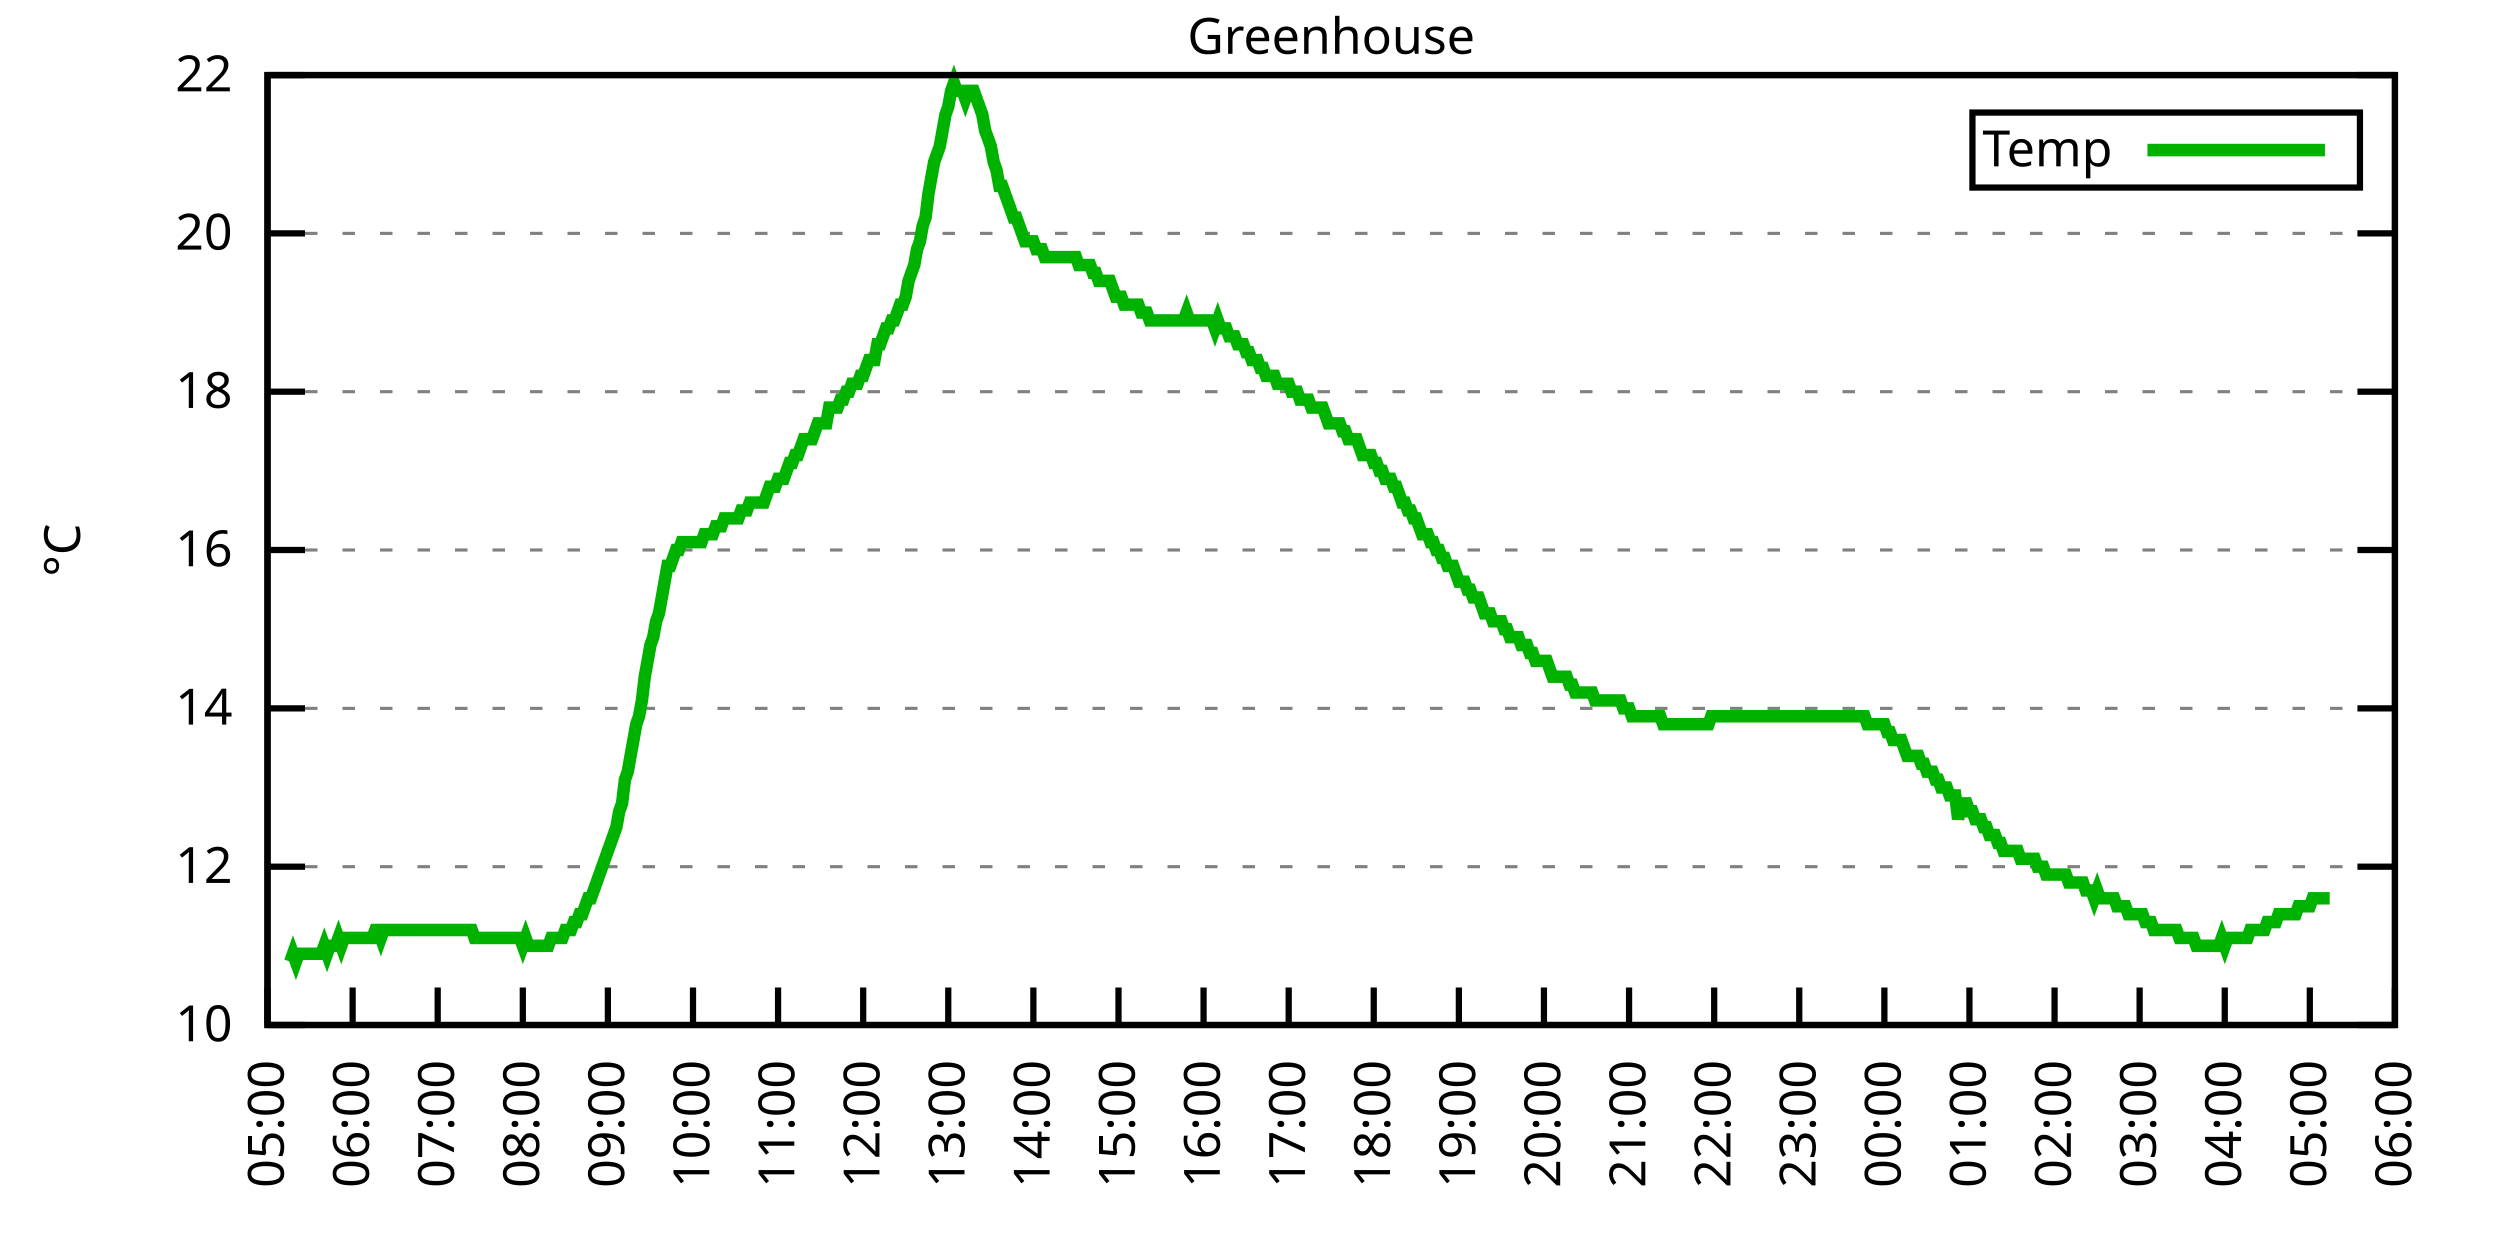
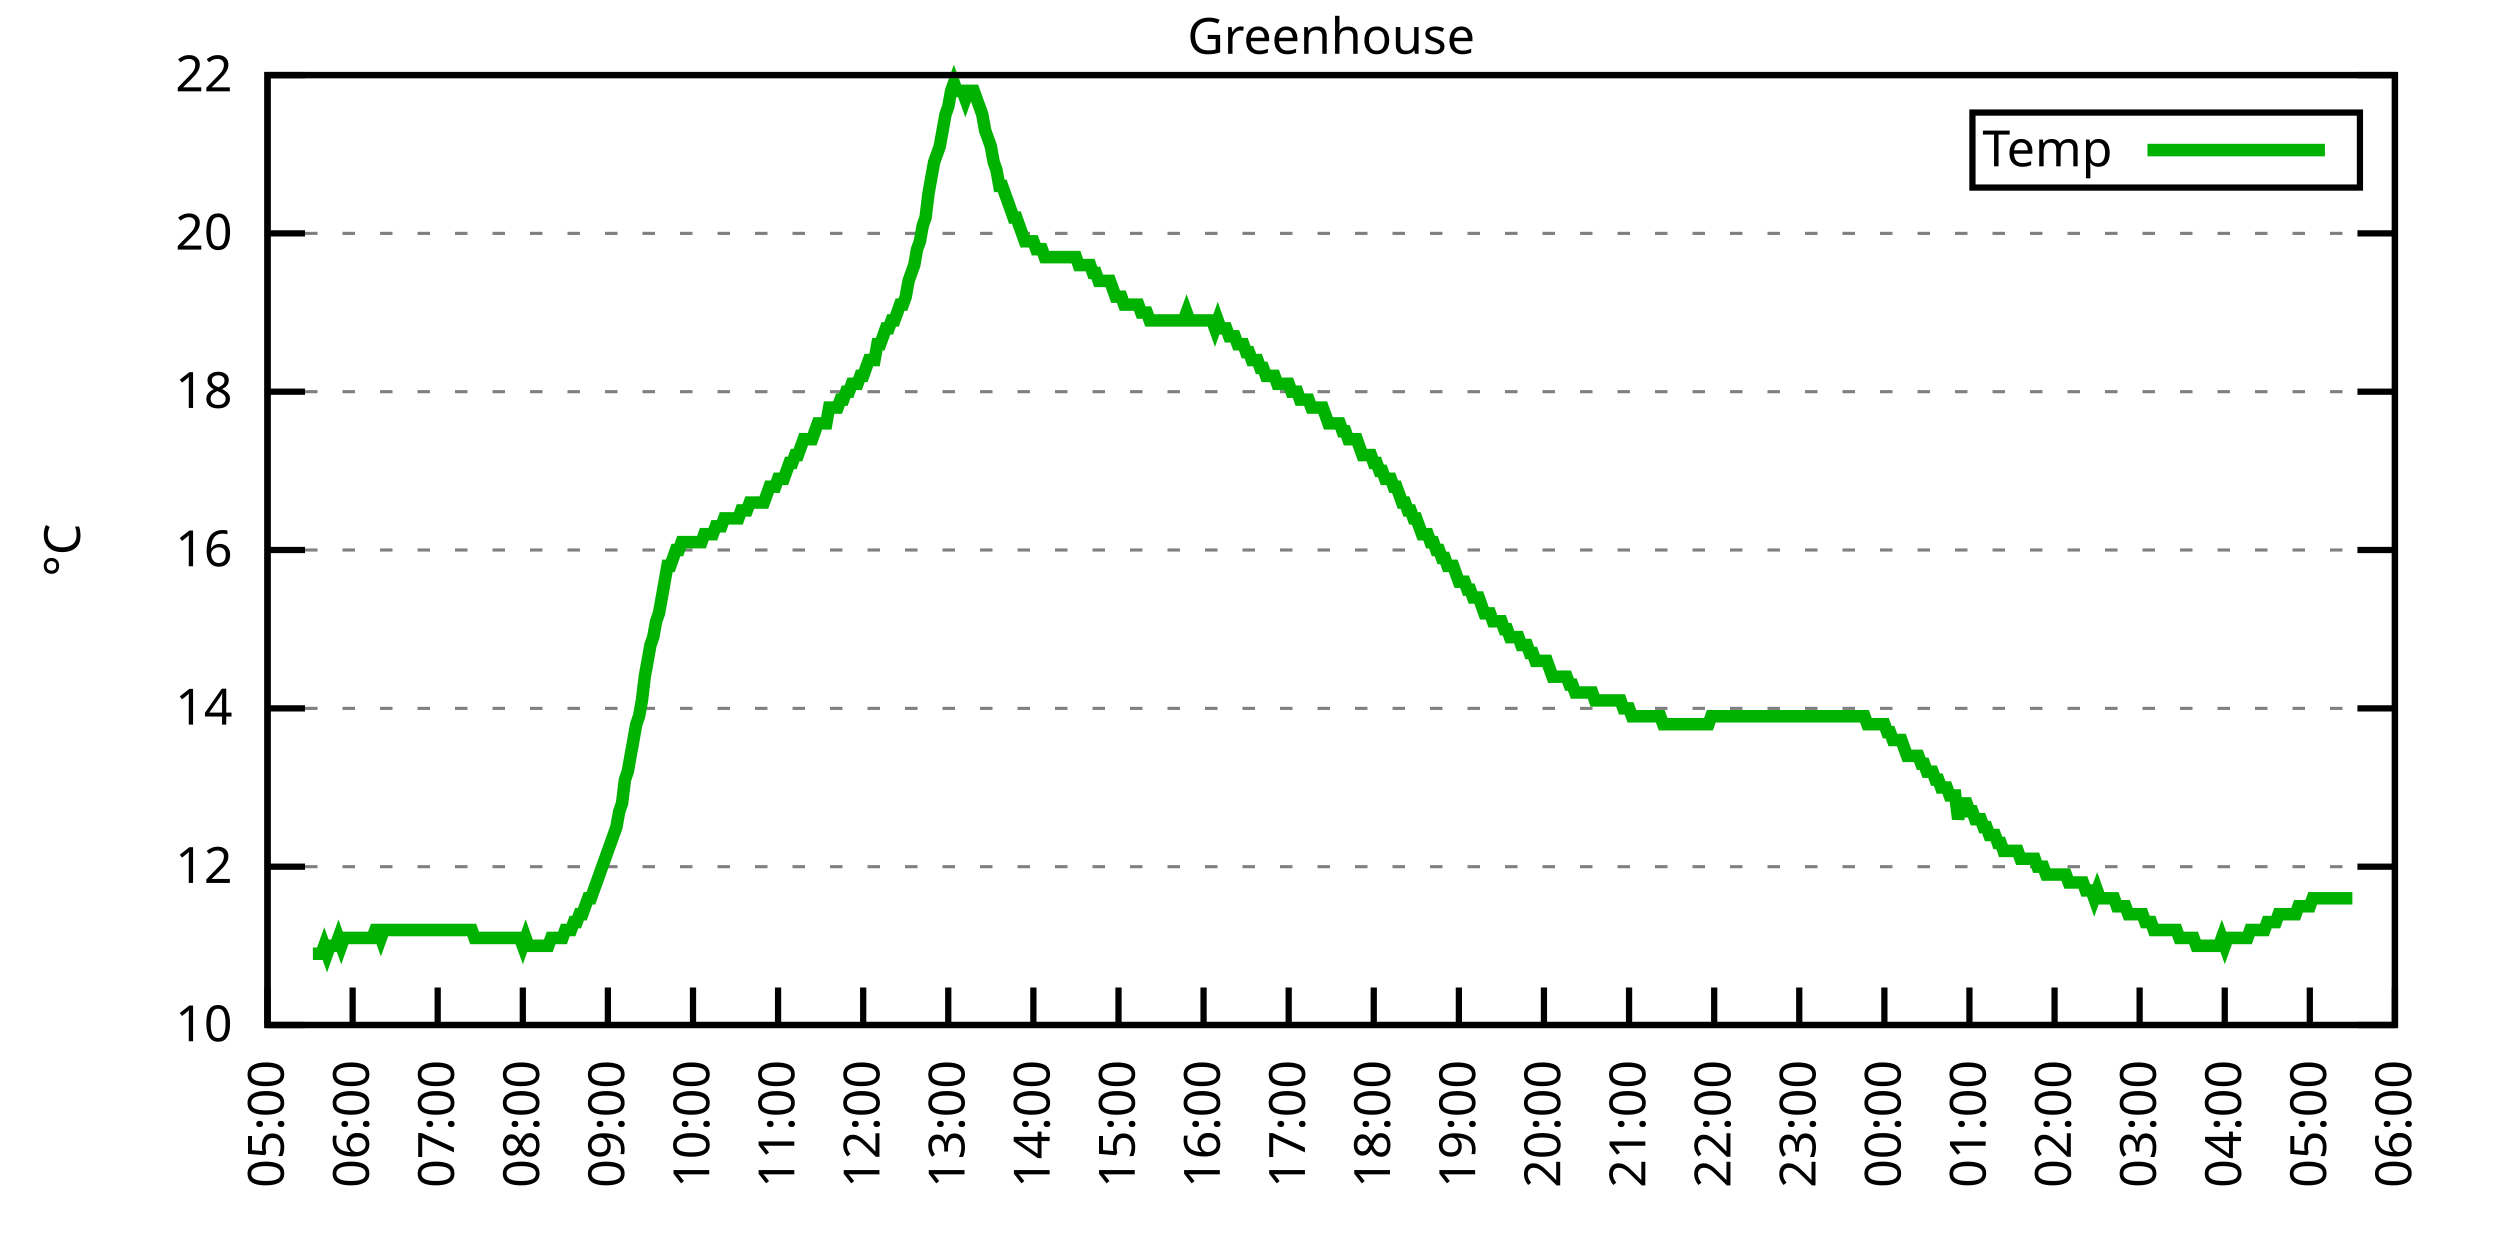
<svg xmlns="http://www.w3.org/2000/svg" xmlns:xlink="http://www.w3.org/1999/xlink" width="400" height="200" viewBox="0 0 400 200">
  <g id="gnuplot_canvas">
    <rect x="0" y="0" width="400" height="200" fill="none" />
    <defs>
      <circle id="gpDot" r="0.5" stroke-width="0.5" stroke="currentColor" />
      <path id="gpPt0" stroke-width="0.333" stroke="currentColor" d="M-1,0 h2 M0,-1 v2" />
      <path id="gpPt1" stroke-width="0.333" stroke="currentColor" d="M-1,-1 L1,1 M1,-1 L-1,1" />
      <path id="gpPt2" stroke-width="0.333" stroke="currentColor" d="M-1,0 L1,0 M0,-1 L0,1 M-1,-1 L1,1 M-1,1 L1,-1" />
      <rect id="gpPt3" stroke-width="0.333" stroke="currentColor" x="-1" y="-1" width="2" height="2" />
      <rect id="gpPt4" stroke-width="0.333" stroke="currentColor" fill="currentColor" x="-1" y="-1" width="2" height="2" />
      <circle id="gpPt5" stroke-width="0.333" stroke="currentColor" cx="0" cy="0" r="1" />
      <use xlink:href="#gpPt5" id="gpPt6" fill="currentColor" stroke="none" />
      <path id="gpPt7" stroke-width="0.333" stroke="currentColor" d="M0,-1.33 L-1.33,0.67 L1.33,0.67 z" />
      <use xlink:href="#gpPt7" id="gpPt8" fill="currentColor" stroke="none" />
      <use xlink:href="#gpPt7" id="gpPt9" stroke="currentColor" transform="rotate(180)" />
      <use xlink:href="#gpPt9" id="gpPt10" fill="currentColor" stroke="none" />
      <use xlink:href="#gpPt3" id="gpPt11" stroke="currentColor" transform="rotate(45)" />
      <use xlink:href="#gpPt11" id="gpPt12" fill="currentColor" stroke="none" />
      <path id="gpPt13" stroke-width="0.333" stroke="currentColor" d="M0,1.330 L1.265,0.411 L0.782,-1.067 L-0.782,-1.076 L-1.265,0.411 z" />
      <use xlink:href="#gpPt13" id="gpPt14" fill="currentColor" stroke="none" />
      <filter id="textbox" filterUnits="objectBoundingBox" x="0" y="0" height="1" width="1">
        <feFlood flood-color="white" flood-opacity="1" result="bgnd" />
        <feComposite in="SourceGraphic" in2="bgnd" operator="atop" />
      </filter>
      <filter id="greybox" filterUnits="objectBoundingBox" x="0" y="0" height="1" width="1">
        <feFlood flood-color="lightgrey" flood-opacity="1" result="grey" />
        <feComposite in="SourceGraphic" in2="grey" operator="atop" />
      </filter>
    </defs>
    <g fill="none" color="white" stroke="currentColor" stroke-width="1.00" stroke-linecap="butt" stroke-linejoin="miter">
</g>
    <g fill="none" color="black" stroke="currentColor" stroke-width="1.00" stroke-linecap="butt" stroke-linejoin="miter">
      <g stroke="none" shape-rendering="crispEdges">
        <polygon fill="rgb(255, 255, 255)" points="42.80,164.00 383.18,164.00 383.18,12.02 42.80,12.02 " />
      </g>
    </g>
    <g fill="none" color="black" stroke="currentColor" stroke-width="1.00" stroke-linecap="butt" stroke-linejoin="miter">
</g>
    <g fill="none" color="black" stroke="black" stroke-width="0.50" stroke-linecap="butt" stroke-linejoin="miter">
</g>
    <g fill="none" color="gray" stroke="currentColor" stroke-width="0.50" stroke-linecap="butt" stroke-linejoin="miter">
      <path stroke="gray" stroke-dasharray="2,4" class="gridline" d="M42.80,164.00 L383.19,164.00  " />
    </g>
    <g fill="none" color="gray" stroke="gray" stroke-width="1.00" stroke-linecap="butt" stroke-linejoin="miter">
</g>
    <g fill="none" color="black" stroke="currentColor" stroke-width="1.00" stroke-linecap="butt" stroke-linejoin="miter">
      <path stroke="black" d="M42.80,164.00 L48.80,164.00 M383.19,164.00 L377.19,164.00  " />
      <g transform="translate(37.20,166.60)" stroke="none" fill="black" font-family="Sans" font-size="8.00" text-anchor="end">
        <text>
          <tspan font-family="Sans"> 10</tspan>
        </text>
      </g>
    </g>
    <g fill="none" color="black" stroke="currentColor" stroke-width="1.00" stroke-linecap="butt" stroke-linejoin="miter">
</g>
    <g fill="none" color="black" stroke="black" stroke-width="0.50" stroke-linecap="butt" stroke-linejoin="miter">
</g>
    <g fill="none" color="gray" stroke="currentColor" stroke-width="0.50" stroke-linecap="butt" stroke-linejoin="miter">
      <path stroke="gray" stroke-dasharray="2,4" class="gridline" d="M42.80,138.67 L383.19,138.67  " />
    </g>
    <g fill="none" color="gray" stroke="gray" stroke-width="1.00" stroke-linecap="butt" stroke-linejoin="miter">
</g>
    <g fill="none" color="black" stroke="currentColor" stroke-width="1.00" stroke-linecap="butt" stroke-linejoin="miter">
      <path stroke="black" d="M42.80,138.67 L48.80,138.67 M383.19,138.67 L377.19,138.67  " />
      <g transform="translate(37.20,141.27)" stroke="none" fill="black" font-family="Sans" font-size="8.00" text-anchor="end">
        <text>
          <tspan font-family="Sans"> 12</tspan>
        </text>
      </g>
    </g>
    <g fill="none" color="black" stroke="currentColor" stroke-width="1.00" stroke-linecap="butt" stroke-linejoin="miter">
</g>
    <g fill="none" color="black" stroke="black" stroke-width="0.50" stroke-linecap="butt" stroke-linejoin="miter">
</g>
    <g fill="none" color="gray" stroke="currentColor" stroke-width="0.50" stroke-linecap="butt" stroke-linejoin="miter">
      <path stroke="gray" stroke-dasharray="2,4" class="gridline" d="M42.80,113.34 L383.19,113.34  " />
    </g>
    <g fill="none" color="gray" stroke="gray" stroke-width="1.00" stroke-linecap="butt" stroke-linejoin="miter">
</g>
    <g fill="none" color="black" stroke="currentColor" stroke-width="1.00" stroke-linecap="butt" stroke-linejoin="miter">
      <path stroke="black" d="M42.80,113.34 L48.80,113.34 M383.19,113.34 L377.19,113.34  " />
      <g transform="translate(37.20,115.94)" stroke="none" fill="black" font-family="Sans" font-size="8.00" text-anchor="end">
        <text>
          <tspan font-family="Sans"> 14</tspan>
        </text>
      </g>
    </g>
    <g fill="none" color="black" stroke="currentColor" stroke-width="1.00" stroke-linecap="butt" stroke-linejoin="miter">
</g>
    <g fill="none" color="black" stroke="black" stroke-width="0.50" stroke-linecap="butt" stroke-linejoin="miter">
</g>
    <g fill="none" color="gray" stroke="currentColor" stroke-width="0.50" stroke-linecap="butt" stroke-linejoin="miter">
      <path stroke="gray" stroke-dasharray="2,4" class="gridline" d="M42.80,88.00 L383.19,88.00  " />
    </g>
    <g fill="none" color="gray" stroke="gray" stroke-width="1.00" stroke-linecap="butt" stroke-linejoin="miter">
</g>
    <g fill="none" color="black" stroke="currentColor" stroke-width="1.00" stroke-linecap="butt" stroke-linejoin="miter">
      <path stroke="black" d="M42.80,88.00 L48.80,88.00 M383.19,88.00 L377.19,88.00  " />
      <g transform="translate(37.20,90.60)" stroke="none" fill="black" font-family="Sans" font-size="8.00" text-anchor="end">
        <text>
          <tspan font-family="Sans"> 16</tspan>
        </text>
      </g>
    </g>
    <g fill="none" color="black" stroke="currentColor" stroke-width="1.00" stroke-linecap="butt" stroke-linejoin="miter">
</g>
    <g fill="none" color="black" stroke="black" stroke-width="0.50" stroke-linecap="butt" stroke-linejoin="miter">
</g>
    <g fill="none" color="gray" stroke="currentColor" stroke-width="0.50" stroke-linecap="butt" stroke-linejoin="miter">
      <path stroke="gray" stroke-dasharray="2,4" class="gridline" d="M42.80,62.67 L383.19,62.67  " />
    </g>
    <g fill="none" color="gray" stroke="gray" stroke-width="1.00" stroke-linecap="butt" stroke-linejoin="miter">
</g>
    <g fill="none" color="black" stroke="currentColor" stroke-width="1.00" stroke-linecap="butt" stroke-linejoin="miter">
      <path stroke="black" d="M42.80,62.67 L48.80,62.67 M383.19,62.67 L377.19,62.67  " />
      <g transform="translate(37.20,65.27)" stroke="none" fill="black" font-family="Sans" font-size="8.00" text-anchor="end">
        <text>
          <tspan font-family="Sans"> 18</tspan>
        </text>
      </g>
    </g>
    <g fill="none" color="black" stroke="currentColor" stroke-width="1.00" stroke-linecap="butt" stroke-linejoin="miter">
</g>
    <g fill="none" color="black" stroke="black" stroke-width="0.50" stroke-linecap="butt" stroke-linejoin="miter">
</g>
    <g fill="none" color="gray" stroke="currentColor" stroke-width="0.50" stroke-linecap="butt" stroke-linejoin="miter">
      <path stroke="gray" stroke-dasharray="2,4" class="gridline" d="M42.80,37.34 L383.19,37.34  " />
    </g>
    <g fill="none" color="gray" stroke="gray" stroke-width="1.00" stroke-linecap="butt" stroke-linejoin="miter">
</g>
    <g fill="none" color="black" stroke="currentColor" stroke-width="1.00" stroke-linecap="butt" stroke-linejoin="miter">
      <path stroke="black" d="M42.80,37.34 L48.80,37.34 M383.19,37.34 L377.19,37.34  " />
      <g transform="translate(37.20,39.94)" stroke="none" fill="black" font-family="Sans" font-size="8.00" text-anchor="end">
        <text>
          <tspan font-family="Sans"> 20</tspan>
        </text>
      </g>
    </g>
    <g fill="none" color="black" stroke="currentColor" stroke-width="1.00" stroke-linecap="butt" stroke-linejoin="miter">
</g>
    <g fill="none" color="black" stroke="black" stroke-width="0.50" stroke-linecap="butt" stroke-linejoin="miter">
</g>
    <g fill="none" color="gray" stroke="currentColor" stroke-width="0.50" stroke-linecap="butt" stroke-linejoin="miter">
      <path stroke="gray" stroke-dasharray="2,4" class="gridline" d="M42.80,12.01 L383.19,12.01  " />
    </g>
    <g fill="none" color="gray" stroke="gray" stroke-width="1.00" stroke-linecap="butt" stroke-linejoin="miter">
</g>
    <g fill="none" color="black" stroke="currentColor" stroke-width="1.00" stroke-linecap="butt" stroke-linejoin="miter">
      <path stroke="black" d="M42.80,12.01 L48.80,12.01 M383.19,12.01 L377.19,12.01  " />
      <g transform="translate(37.20,14.61)" stroke="none" fill="black" font-family="Sans" font-size="8.00" text-anchor="end">
        <text>
          <tspan font-family="Sans"> 22</tspan>
        </text>
      </g>
    </g>
    <g fill="none" color="black" stroke="currentColor" stroke-width="1.00" stroke-linecap="butt" stroke-linejoin="miter">
      <path stroke="black" d="M42.80,164.00 L42.80,158.00  " />
      <g transform="translate(45.40,169.60) rotate(270.00)" stroke="none" fill="black" font-family="Sans" font-size="8.00" text-anchor="end">
        <text>
          <tspan font-family="Sans">05:00</tspan>
        </text>
      </g>
    </g>
    <g fill="none" color="black" stroke="currentColor" stroke-width="1.00" stroke-linecap="butt" stroke-linejoin="miter">
      <path stroke="black" d="M56.42,164.00 L56.42,158.00  " />
      <g transform="translate(59.02,169.60) rotate(270.00)" stroke="none" fill="black" font-family="Sans" font-size="8.00" text-anchor="end">
        <text>
          <tspan font-family="Sans">06:00</tspan>
        </text>
      </g>
    </g>
    <g fill="none" color="black" stroke="currentColor" stroke-width="1.00" stroke-linecap="butt" stroke-linejoin="miter">
      <path stroke="black" d="M70.03,164.00 L70.03,158.00  " />
      <g transform="translate(72.63,169.60) rotate(270.00)" stroke="none" fill="black" font-family="Sans" font-size="8.00" text-anchor="end">
        <text>
          <tspan font-family="Sans">07:00</tspan>
        </text>
      </g>
    </g>
    <g fill="none" color="black" stroke="currentColor" stroke-width="1.00" stroke-linecap="butt" stroke-linejoin="miter">
      <path stroke="black" d="M83.65,164.00 L83.65,158.00  " />
      <g transform="translate(86.25,169.60) rotate(270.00)" stroke="none" fill="black" font-family="Sans" font-size="8.00" text-anchor="end">
        <text>
          <tspan font-family="Sans">08:00</tspan>
        </text>
      </g>
    </g>
    <g fill="none" color="black" stroke="currentColor" stroke-width="1.00" stroke-linecap="butt" stroke-linejoin="miter">
      <path stroke="black" d="M97.26,164.00 L97.26,158.00  " />
      <g transform="translate(99.86,169.60) rotate(270.00)" stroke="none" fill="black" font-family="Sans" font-size="8.00" text-anchor="end">
        <text>
          <tspan font-family="Sans">09:00</tspan>
        </text>
      </g>
    </g>
    <g fill="none" color="black" stroke="currentColor" stroke-width="1.00" stroke-linecap="butt" stroke-linejoin="miter">
      <path stroke="black" d="M110.88,164.00 L110.88,158.00  " />
      <g transform="translate(113.48,169.60) rotate(270.00)" stroke="none" fill="black" font-family="Sans" font-size="8.00" text-anchor="end">
        <text>
          <tspan font-family="Sans">10:00</tspan>
        </text>
      </g>
    </g>
    <g fill="none" color="black" stroke="currentColor" stroke-width="1.00" stroke-linecap="butt" stroke-linejoin="miter">
      <path stroke="black" d="M124.49,164.00 L124.49,158.00  " />
      <g transform="translate(127.09,169.60) rotate(270.00)" stroke="none" fill="black" font-family="Sans" font-size="8.00" text-anchor="end">
        <text>
          <tspan font-family="Sans">11:00</tspan>
        </text>
      </g>
    </g>
    <g fill="none" color="black" stroke="currentColor" stroke-width="1.00" stroke-linecap="butt" stroke-linejoin="miter">
      <path stroke="black" d="M138.11,164.00 L138.11,158.00  " />
      <g transform="translate(140.71,169.60) rotate(270.00)" stroke="none" fill="black" font-family="Sans" font-size="8.00" text-anchor="end">
        <text>
          <tspan font-family="Sans">12:00</tspan>
        </text>
      </g>
    </g>
    <g fill="none" color="black" stroke="currentColor" stroke-width="1.00" stroke-linecap="butt" stroke-linejoin="miter">
      <path stroke="black" d="M151.72,164.00 L151.72,158.00  " />
      <g transform="translate(154.32,169.60) rotate(270.00)" stroke="none" fill="black" font-family="Sans" font-size="8.00" text-anchor="end">
        <text>
          <tspan font-family="Sans">13:00</tspan>
        </text>
      </g>
    </g>
    <g fill="none" color="black" stroke="currentColor" stroke-width="1.00" stroke-linecap="butt" stroke-linejoin="miter">
      <path stroke="black" d="M165.34,164.00 L165.34,158.00  " />
      <g transform="translate(167.94,169.60) rotate(270.00)" stroke="none" fill="black" font-family="Sans" font-size="8.00" text-anchor="end">
        <text>
          <tspan font-family="Sans">14:00</tspan>
        </text>
      </g>
    </g>
    <g fill="none" color="black" stroke="currentColor" stroke-width="1.00" stroke-linecap="butt" stroke-linejoin="miter">
      <path stroke="black" d="M178.96,164.00 L178.96,158.00  " />
      <g transform="translate(181.56,169.60) rotate(270.00)" stroke="none" fill="black" font-family="Sans" font-size="8.00" text-anchor="end">
        <text>
          <tspan font-family="Sans">15:00</tspan>
        </text>
      </g>
    </g>
    <g fill="none" color="black" stroke="currentColor" stroke-width="1.00" stroke-linecap="butt" stroke-linejoin="miter">
      <path stroke="black" d="M192.57,164.00 L192.57,158.00  " />
      <g transform="translate(195.17,169.60) rotate(270.00)" stroke="none" fill="black" font-family="Sans" font-size="8.00" text-anchor="end">
        <text>
          <tspan font-family="Sans">16:00</tspan>
        </text>
      </g>
    </g>
    <g fill="none" color="black" stroke="currentColor" stroke-width="1.00" stroke-linecap="butt" stroke-linejoin="miter">
      <path stroke="black" d="M206.19,164.00 L206.19,158.00  " />
      <g transform="translate(208.79,169.60) rotate(270.00)" stroke="none" fill="black" font-family="Sans" font-size="8.00" text-anchor="end">
        <text>
          <tspan font-family="Sans">17:00</tspan>
        </text>
      </g>
    </g>
    <g fill="none" color="black" stroke="currentColor" stroke-width="1.00" stroke-linecap="butt" stroke-linejoin="miter">
      <path stroke="black" d="M219.80,164.00 L219.80,158.00  " />
      <g transform="translate(222.40,169.60) rotate(270.00)" stroke="none" fill="black" font-family="Sans" font-size="8.00" text-anchor="end">
        <text>
          <tspan font-family="Sans">18:00</tspan>
        </text>
      </g>
    </g>
    <g fill="none" color="black" stroke="currentColor" stroke-width="1.00" stroke-linecap="butt" stroke-linejoin="miter">
      <path stroke="black" d="M233.42,164.00 L233.42,158.00  " />
      <g transform="translate(236.02,169.60) rotate(270.00)" stroke="none" fill="black" font-family="Sans" font-size="8.00" text-anchor="end">
        <text>
          <tspan font-family="Sans">19:00</tspan>
        </text>
      </g>
    </g>
    <g fill="none" color="black" stroke="currentColor" stroke-width="1.00" stroke-linecap="butt" stroke-linejoin="miter">
      <path stroke="black" d="M247.03,164.00 L247.03,158.00  " />
      <g transform="translate(249.63,169.60) rotate(270.00)" stroke="none" fill="black" font-family="Sans" font-size="8.00" text-anchor="end">
        <text>
          <tspan font-family="Sans">20:00</tspan>
        </text>
      </g>
    </g>
    <g fill="none" color="black" stroke="currentColor" stroke-width="1.00" stroke-linecap="butt" stroke-linejoin="miter">
      <path stroke="black" d="M260.65,164.00 L260.65,158.00  " />
      <g transform="translate(263.25,169.60) rotate(270.00)" stroke="none" fill="black" font-family="Sans" font-size="8.00" text-anchor="end">
        <text>
          <tspan font-family="Sans">21:00</tspan>
        </text>
      </g>
    </g>
    <g fill="none" color="black" stroke="currentColor" stroke-width="1.00" stroke-linecap="butt" stroke-linejoin="miter">
      <path stroke="black" d="M274.27,164.00 L274.27,158.00  " />
      <g transform="translate(276.87,169.60) rotate(270.00)" stroke="none" fill="black" font-family="Sans" font-size="8.00" text-anchor="end">
        <text>
          <tspan font-family="Sans">22:00</tspan>
        </text>
      </g>
    </g>
    <g fill="none" color="black" stroke="currentColor" stroke-width="1.00" stroke-linecap="butt" stroke-linejoin="miter">
      <path stroke="black" d="M287.88,164.00 L287.88,158.00  " />
      <g transform="translate(290.48,169.60) rotate(270.00)" stroke="none" fill="black" font-family="Sans" font-size="8.00" text-anchor="end">
        <text>
          <tspan font-family="Sans">23:00</tspan>
        </text>
      </g>
    </g>
    <g fill="none" color="black" stroke="currentColor" stroke-width="1.00" stroke-linecap="butt" stroke-linejoin="miter">
      <path stroke="black" d="M301.50,164.00 L301.50,158.00  " />
      <g transform="translate(304.10,169.60) rotate(270.00)" stroke="none" fill="black" font-family="Sans" font-size="8.00" text-anchor="end">
        <text>
          <tspan font-family="Sans">00:00</tspan>
        </text>
      </g>
    </g>
    <g fill="none" color="black" stroke="currentColor" stroke-width="1.00" stroke-linecap="butt" stroke-linejoin="miter">
      <path stroke="black" d="M315.11,164.00 L315.11,158.00  " />
      <g transform="translate(317.71,169.60) rotate(270.00)" stroke="none" fill="black" font-family="Sans" font-size="8.00" text-anchor="end">
        <text>
          <tspan font-family="Sans">01:00</tspan>
        </text>
      </g>
    </g>
    <g fill="none" color="black" stroke="currentColor" stroke-width="1.00" stroke-linecap="butt" stroke-linejoin="miter">
      <path stroke="black" d="M328.73,164.00 L328.73,158.00  " />
      <g transform="translate(331.33,169.60) rotate(270.00)" stroke="none" fill="black" font-family="Sans" font-size="8.00" text-anchor="end">
        <text>
          <tspan font-family="Sans">02:00</tspan>
        </text>
      </g>
    </g>
    <g fill="none" color="black" stroke="currentColor" stroke-width="1.00" stroke-linecap="butt" stroke-linejoin="miter">
      <path stroke="black" d="M342.34,164.00 L342.34,158.00  " />
      <g transform="translate(344.94,169.60) rotate(270.00)" stroke="none" fill="black" font-family="Sans" font-size="8.00" text-anchor="end">
        <text>
          <tspan font-family="Sans">03:00</tspan>
        </text>
      </g>
    </g>
    <g fill="none" color="black" stroke="currentColor" stroke-width="1.00" stroke-linecap="butt" stroke-linejoin="miter">
      <path stroke="black" d="M355.96,164.00 L355.96,158.00  " />
      <g transform="translate(358.56,169.60) rotate(270.00)" stroke="none" fill="black" font-family="Sans" font-size="8.00" text-anchor="end">
        <text>
          <tspan font-family="Sans">04:00</tspan>
        </text>
      </g>
    </g>
    <g fill="none" color="black" stroke="currentColor" stroke-width="1.00" stroke-linecap="butt" stroke-linejoin="miter">
      <path stroke="black" d="M369.57,164.00 L369.57,158.00  " />
      <g transform="translate(372.17,169.60) rotate(270.00)" stroke="none" fill="black" font-family="Sans" font-size="8.00" text-anchor="end">
        <text>
          <tspan font-family="Sans">05:00</tspan>
        </text>
      </g>
    </g>
    <g fill="none" color="black" stroke="currentColor" stroke-width="1.00" stroke-linecap="butt" stroke-linejoin="miter">
      <path stroke="black" d="M383.19,164.00 L383.19,158.00  " />
      <g transform="translate(385.79,169.60) rotate(270.00)" stroke="none" fill="black" font-family="Sans" font-size="8.00" text-anchor="end">
        <text>
          <tspan font-family="Sans">06:00</tspan>
        </text>
      </g>
    </g>
    <g fill="none" color="black" stroke="currentColor" stroke-width="1.00" stroke-linecap="butt" stroke-linejoin="miter">
</g>
    <g fill="none" color="black" stroke="currentColor" stroke-width="1.00" stroke-linecap="butt" stroke-linejoin="miter">
      <path stroke="black" d="M42.80,12.01 L42.80,164.00 L383.19,164.00 L383.19,12.01 L42.80,12.01 Z  " />
    </g>
    <g fill="none" color="black" stroke="currentColor" stroke-width="1.00" stroke-linecap="butt" stroke-linejoin="miter">
</g>
    <g fill="none" color="black" stroke="currentColor" stroke-width="1.00" stroke-linecap="butt" stroke-linejoin="miter">
      <path stroke="black" d="M315.59,30.01 L315.59,18.01 L377.59,18.01 L377.59,30.01 L315.59,30.01 Z  " />
    </g>
    <g id="Greenhouse_plot_1">
      <g fill="none" color="white" stroke="black" stroke-width="2.00" stroke-linecap="butt" stroke-linejoin="miter">
</g>
      <g fill="none" color="black" stroke="currentColor" stroke-width="2.00" stroke-linecap="butt" stroke-linejoin="miter">
        <g transform="translate(337.99,26.61)" stroke="none" fill="black" font-family="Sans" font-size="8.00" text-anchor="end">
          <text>
            <tspan font-family="Sans">Temp</tspan>
          </text>
        </g>
      </g>
      <g fill="none" color="black" stroke="currentColor" stroke-width="2.00" stroke-linecap="butt" stroke-linejoin="miter">
-         <path stroke="rgb(  0, 178,   0)" d="M343.59,24.01 L371.99,24.01 M46.43,153.87 L46.88,152.60 L47.34,153.87 L47.79,152.60 L48.25,152.60 L48.70,152.60   L49.15,152.60 L49.61,152.60 L50.06,152.60 L50.52,152.60 L50.97,152.60 L51.42,152.60 L51.88,151.33 L52.33,152.60   L52.78,151.33 L53.24,151.33 L53.69,151.33 L54.15,150.07 L54.60,151.33 L55.05,150.07 L55.51,150.07 L55.96,150.07   L56.42,150.07 L56.87,150.07 L57.32,150.07 L57.78,150.07 L58.23,150.07 L58.68,150.07 L59.14,150.07 L59.59,150.07   L60.05,148.80 L60.50,148.80 L60.95,150.07 L61.41,148.80 L61.86,148.80 L62.32,148.80 L62.77,148.80 L63.22,148.80   L63.68,148.80 L64.13,148.80 L64.58,148.80 L65.04,148.80 L65.49,148.80 L65.95,148.80 L66.40,148.80 L66.85,148.80   L67.31,148.80 L67.76,148.80 L68.22,148.80 L68.67,148.80 L69.12,148.80 L69.58,148.80 L70.03,148.80 L70.49,148.80   L70.94,148.80 L71.39,148.80 L71.85,148.80 L72.30,148.80 L72.75,148.80 L73.21,148.80 L73.66,148.80 L74.12,148.80   L74.57,148.80 L75.02,148.80 L75.48,148.80 L75.93,150.07 L76.39,150.07 L76.84,150.07 L77.29,150.07 L77.75,150.07   L78.20,150.07 L78.65,150.07 L79.11,150.07 L79.56,150.07 L80.02,150.07 L80.47,150.07 L80.92,150.07 L81.38,150.07   L81.83,150.07 L82.29,150.07 L82.74,150.07 L83.19,150.07 L83.65,151.33 L84.10,150.07 L84.55,151.33 L85.01,151.33   L85.46,151.33 L85.92,151.33 L86.37,151.33 L86.82,151.33 L87.28,151.33 L87.73,151.33 L88.19,150.07 L88.64,150.07   L89.09,150.07 L89.55,150.07 L90.00,150.07 L90.45,148.80 L90.91,148.80 L91.36,148.80 L91.82,147.53 L92.27,147.53   L92.72,146.27 L93.18,146.27 L93.63,145.00 L94.09,143.73 L94.54,143.73 L94.99,142.47 L95.45,141.20 L95.90,139.93   L96.35,138.67 L96.81,137.40 L97.26,136.14 L97.72,134.87 L98.17,133.60 L98.62,132.34 L99.08,129.80 L99.53,128.54   L99.99,124.74 L100.44,123.47 L100.89,120.94 L101.35,118.40 L101.80,115.87 L102.25,114.60 L102.71,112.07 L103.16,108.27   L103.62,105.74 L104.07,103.20 L104.52,101.94 L104.98,99.40 L105.43,98.14 L105.89,95.60 L106.34,93.07 L106.79,90.54   L107.25,90.54 L107.70,89.27 L108.15,88.00 L108.61,88.00 L109.06,86.74 L109.52,86.74 L109.97,86.74 L110.42,86.74   L110.88,86.74 L111.33,86.74 L111.79,86.74 L112.24,86.74 L112.69,85.47 L113.15,85.47 L113.60,85.47 L114.05,85.47   L114.51,84.21 L114.96,84.21 L115.42,84.21 L115.87,82.94 L116.32,82.94 L116.78,82.94 L117.23,82.94 L117.69,82.94   L118.14,82.94 L118.59,81.67 L119.05,81.67 L119.50,81.67 L119.96,80.41 L120.41,80.41 L120.86,80.41 L121.32,80.41   L121.77,80.41 L122.22,80.41 L122.68,79.14 L123.13,77.87 L123.59,77.87 L124.04,77.87 L124.49,76.61 L124.95,76.61   L125.40,76.61 L125.86,75.34 L126.31,74.07 L126.76,74.07 L127.22,72.81 L127.67,72.81 L128.12,71.54 L128.58,70.27   L129.03,70.27 L129.49,70.27 L129.94,70.27 L130.39,69.01 L130.85,67.74 L131.30,67.74 L131.76,67.74 L132.21,67.74   L132.66,65.21 L133.12,65.21 L133.57,65.21 L134.02,65.21 L134.48,63.94 L134.93,63.94 L135.39,62.67 L135.84,62.67   L136.29,61.41 L136.75,61.41 L137.20,61.41 L137.66,60.14 L138.11,60.14 L138.56,58.87 L139.02,57.61 L139.47,57.61   L139.92,57.61 L140.38,55.07 L140.83,55.07 L141.29,53.81 L141.74,52.54 L142.19,52.54 L142.65,51.27 L143.10,51.27   L143.56,50.01 L144.01,48.74 L144.46,48.74 L144.92,47.47 L145.37,44.94 L145.82,43.67 L146.28,42.41 L146.73,39.87   L147.19,38.61 L147.64,36.08 L148.09,34.81 L148.55,31.01 L149.00,28.48 L149.46,25.94 L149.91,24.68 L150.36,23.41   L150.82,20.88 L151.27,18.34 L151.72,17.08 L152.18,14.54 L152.63,13.28 L153.09,14.54 L153.54,14.54 L153.99,14.54   L154.45,15.81 L154.90,14.54 L155.36,14.54 L155.81,14.54 L156.26,15.81 L156.72,17.08 L157.17,18.34 L157.62,20.88   L158.08,22.14 L158.53,23.41 L158.99,25.94 L159.44,27.21 L159.89,29.74 L160.35,29.74 L160.80,31.01 L161.26,32.28   L161.71,33.54 L162.16,34.81 L162.62,34.81 L163.07,36.08 L163.52,37.34 L163.98,38.61 L164.43,38.61 L164.89,38.61   L165.34,38.61 L165.79,39.87 L166.25,39.87 L166.70,39.87 L167.16,41.14 L167.61,41.14 L168.06,41.14 L168.52,41.14   L168.97,41.14 L169.43,41.14 L169.88,41.14 L170.33,41.14 L170.79,41.14 L171.24,41.14 L171.69,41.14 L172.15,41.14   L172.60,42.41 L173.06,42.41 L173.51,42.41 L173.96,42.41 L174.42,42.41 L174.87,43.67 L175.33,43.67 L175.78,44.94   L176.23,44.94 L176.69,44.94 L177.14,44.94 L177.59,44.94 L178.05,46.21 L178.50,47.47 L178.96,47.47 L179.41,47.47   L179.86,48.74 L180.32,48.74 L180.77,48.74 L181.23,48.74 L181.68,48.74 L182.13,48.74 L182.59,50.01 L183.04,50.01   L183.49,50.01 L183.95,51.27 L184.40,51.27 L184.86,51.27 L185.31,51.27 L185.76,51.27 L186.22,51.27 L186.67,51.27   L187.13,51.27 L187.58,51.27 L188.03,51.27 L188.49,51.27 L188.94,51.27 L189.39,51.27 L189.85,50.01 L190.30,51.27   L190.76,51.27 L191.21,51.27 L191.66,51.27 L192.12,51.27 L192.57,51.27 L193.03,51.27 L193.48,51.27 L193.93,51.27   L194.39,52.54 L194.84,51.27 L195.29,52.54 L195.75,52.54 L196.20,52.54 L196.66,53.81 L197.11,53.81 L197.56,53.81   L198.02,55.07 L198.47,55.07 L198.93,55.07 L199.38,56.34 L199.83,56.34 L200.29,57.61 L200.74,57.61 L201.19,57.61   L201.65,58.87 L202.10,58.87 L202.56,60.14 L203.01,60.14 L203.46,60.14 L203.92,60.14 L204.37,61.41 L204.83,61.41   L205.28,61.41 L205.73,61.41 L206.19,61.41 L206.64,62.67 L207.09,62.67 L207.55,62.67 L208.00,63.94 L208.46,63.94   L208.91,63.94 L209.36,63.94 L209.82,65.21 L210.27,65.21 L210.73,65.21 L211.18,65.21 L211.63,65.21 L212.09,66.47   L212.54,67.74 L213.00,67.74 L213.45,67.74 L213.90,67.74 L214.36,67.74 L214.81,69.01 L215.26,69.01 L215.72,70.27   L216.17,70.27 L216.63,70.27 L217.08,70.27 L217.53,71.54 L217.99,72.81 L218.44,72.81 L218.90,72.81 L219.35,72.81   L219.80,74.07 L220.26,74.07 L220.71,75.34 L221.16,75.34 L221.62,76.61 L222.07,76.61 L222.53,76.61 L222.98,77.87   L223.43,77.87 L223.89,79.14 L224.34,80.41 L224.80,80.41 L225.25,81.67 L225.70,81.67 L226.16,82.94 L226.61,82.94   L227.06,84.21 L227.52,85.47 L227.97,85.47 L228.43,85.47 L228.88,86.74 L229.33,86.74 L229.79,88.00 L230.24,88.00   L230.70,89.27 L231.15,89.27 L231.60,90.54 L232.06,90.54 L232.51,90.54 L232.96,91.80 L233.42,93.07 L233.87,93.07   L234.33,93.07 L234.78,94.34 L235.23,94.34 L235.69,95.60 L236.14,95.60 L236.60,95.60 L237.05,96.87 L237.50,98.14   L237.96,98.14 L238.41,98.14 L238.86,99.40 L239.32,99.40 L239.77,99.40 L240.23,99.40 L240.68,100.67 L241.13,100.67   L241.59,101.94 L242.04,101.94 L242.50,101.94 L242.95,101.94 L243.40,103.20 L243.86,103.20 L244.31,103.20 L244.76,104.47   L245.22,104.47 L245.67,105.74 L246.13,105.74 L246.58,105.74 L247.03,105.74 L247.49,105.74 L247.94,107.00 L248.40,108.27   L248.85,108.27 L249.30,108.27 L249.76,108.27 L250.21,108.27 L250.66,108.27 L251.12,109.54 L251.57,109.54 L252.03,110.80   L252.48,110.80 L252.93,110.80 L253.39,110.80 L253.84,110.80 L254.30,110.80 L254.75,110.80 L255.20,112.07 L255.66,112.07   L256.11,112.07 L256.56,112.07 L257.02,112.07 L257.47,112.07 L257.93,112.07 L258.38,112.07 L258.83,112.07 L259.29,112.07   L259.74,113.34 L260.20,113.34 L260.65,113.34 L261.10,114.60 L261.56,114.60 L262.01,114.60 L262.47,114.60 L262.92,114.60   L263.37,114.60 L263.83,114.60 L264.28,114.60 L264.73,114.60 L265.19,114.60 L265.64,114.60 L266.10,115.87 L266.55,115.87   L267.00,115.87 L267.46,115.87 L267.91,115.87 L268.37,115.87 L268.82,115.87 L269.27,115.87 L269.73,115.87 L270.18,115.87   L270.63,115.87 L271.09,115.87 L271.54,115.87 L272.00,115.87 L272.45,115.87 L272.90,115.87 L273.36,115.87 L273.81,114.60   L274.27,114.60 L274.72,114.60 L275.17,114.60 L275.63,114.60 L276.08,114.60 L276.53,114.60 L276.99,114.60 L277.44,114.60   L277.90,114.60 L278.35,114.60 L278.80,114.60 L279.26,114.60 L279.71,114.60 L280.17,114.60 L280.62,114.60 L281.07,114.60   L281.53,114.60 L281.98,114.60 L282.43,114.60 L282.89,114.60 L283.34,114.60 L283.80,114.60 L284.25,114.60 L284.70,114.60   L285.16,114.60 L285.61,114.60 L286.07,114.60 L286.52,114.60 L286.97,114.60 L287.43,114.60 L287.88,114.60 L288.33,114.60   L288.79,114.60 L289.24,114.60 L289.70,114.60 L290.15,114.60 L290.60,114.60 L291.06,114.60 L291.51,114.60 L291.97,114.60   L292.42,114.60 L292.87,114.60 L293.33,114.60 L293.78,114.60 L294.23,114.60 L294.69,114.60 L295.14,114.60 L295.60,114.60   L296.05,114.60 L296.50,114.60 L296.96,114.60 L297.41,114.60 L297.87,114.60 L298.32,114.60 L298.77,115.87 L299.23,115.87   L299.68,115.87 L300.13,115.87 L300.59,115.87 L301.04,115.87 L301.50,115.87 L301.95,117.14 L302.40,117.14 L302.86,118.40   L303.31,118.40 L303.77,118.40 L304.22,118.40 L304.67,119.67 L305.13,120.94 L305.58,120.94 L306.03,120.94 L306.49,120.94   L306.94,120.94 L307.40,122.20 L307.85,122.20 L308.30,123.47 L308.76,123.47 L309.21,123.47 L309.67,124.74 L310.12,124.74   L310.57,126.00 L311.03,126.00 L311.48,126.00 L311.94,127.27 L312.39,127.27 L312.84,127.27 L313.30,131.07 L313.75,128.54   L314.20,128.54 L314.66,128.54 L315.11,129.80 L315.57,129.80 L316.02,131.07 L316.47,131.07 L316.93,131.07 L317.38,132.34   L317.84,132.34 L318.29,133.60 L318.74,133.60 L319.20,133.60 L319.65,134.87 L320.10,134.87 L320.56,136.14 L321.01,136.14   L321.47,136.14 L321.92,136.14 L322.37,136.14 L322.83,136.14 L323.28,137.40 L323.74,137.40 L324.19,137.40 L324.64,137.40   L325.10,137.40 L325.55,137.40 L326.00,138.67 L326.46,138.67 L326.91,138.67 L327.37,139.93 L327.82,139.93 L328.27,139.93   L328.73,139.93 L329.18,139.93 L329.64,139.93 L330.09,139.93 L330.54,139.93 L331.00,141.20 L331.45,141.20 L331.90,141.20   L332.36,141.20 L332.81,141.20 L333.27,141.20 L333.72,142.47 L334.17,142.47 L334.63,142.47 L335.08,143.73 L335.54,142.47   L335.99,143.73 L336.44,143.73 L336.90,143.73 L337.35,143.73 L337.80,143.73 L338.26,143.73 L338.71,145.00 L339.17,145.00   L339.62,145.00 L340.07,145.00 L340.53,146.27 L340.98,146.27 L341.44,146.27 L341.89,146.27 L342.34,146.27 L342.80,146.27   L343.25,147.53 L343.70,147.53 L344.16,147.53 L344.61,148.80 L345.07,148.80 L345.52,148.80 L345.97,148.80 L346.43,148.80   L346.88,148.80 L347.34,148.80 L347.79,148.80 L348.24,148.80 L348.70,150.07 L349.15,150.07 L349.60,150.07 L350.06,150.07   L350.51,150.07 L350.97,150.07 L351.42,151.33 L351.87,151.33 L352.33,151.33 L352.78,151.33 L353.24,151.33 L353.69,151.33   L354.14,151.33 L354.60,151.33 L355.05,151.33 L355.50,150.07 L355.96,151.33 L356.41,150.07 L356.87,150.07 L357.32,150.07   L357.77,150.07 L358.23,150.07 L358.68,150.07 L359.14,150.07 L359.59,150.07 L360.04,148.80 L360.50,148.80 L360.95,148.80   L361.41,148.80 L361.86,148.80 L362.31,148.80 L362.77,147.53 L363.22,147.53 L363.67,147.53 L364.13,147.53 L364.58,146.27   L365.04,146.27 L365.49,146.27 L365.94,146.27 L366.40,146.27 L366.85,146.27 L367.31,146.27 L367.76,145.00 L368.21,145.00   L368.67,145.00 L369.12,145.00 L369.57,145.00 L370.03,143.73 L370.48,143.73 L370.94,143.73 L371.39,143.73 L371.84,143.73   L372.30,143.73 L372.75,143.73  " />
+         <path stroke="rgb(  0, 178,   0)" d="M343.59,24.01 L371.99,24.01 M50.06,152.60 L50.52,152.60 L50.97,152.60 L51.42,152.60 L51.88,151.33 L52.33,152.60   L52.78,151.33 L53.24,151.33 L53.69,151.33 L54.15,150.07 L54.60,151.33 L55.05,150.07 L55.51,150.07 L55.96,150.07   L56.42,150.07 L56.87,150.07 L57.32,150.07 L57.78,150.07 L58.23,150.07 L58.68,150.07 L59.14,150.07 L59.59,150.07   L60.05,148.80 L60.50,148.80 L60.95,150.07 L61.41,148.80 L61.86,148.80 L62.32,148.80 L62.77,148.80 L63.22,148.80   L63.68,148.80 L64.13,148.80 L64.58,148.80 L65.04,148.80 L65.49,148.80 L65.95,148.80 L66.40,148.80 L66.85,148.80   L67.31,148.80 L67.76,148.80 L68.22,148.80 L68.67,148.80 L69.12,148.80 L69.58,148.80 L70.03,148.80 L70.49,148.80   L70.94,148.80 L71.39,148.80 L71.85,148.80 L72.30,148.80 L72.75,148.80 L73.21,148.80 L73.66,148.80 L74.12,148.80   L74.57,148.80 L75.02,148.80 L75.48,148.80 L75.93,150.07 L76.39,150.07 L76.84,150.07 L77.29,150.07 L77.75,150.07   L78.20,150.07 L78.65,150.07 L79.11,150.07 L79.56,150.07 L80.02,150.07 L80.47,150.07 L80.92,150.07 L81.38,150.07   L81.83,150.07 L82.29,150.07 L82.74,150.07 L83.19,150.07 L83.65,151.33 L84.10,150.07 L84.55,151.33 L85.01,151.33   L85.46,151.33 L85.92,151.33 L86.37,151.33 L86.82,151.33 L87.28,151.33 L87.73,151.33 L88.19,150.07 L88.64,150.07   L89.09,150.07 L89.55,150.07 L90.00,150.07 L90.45,148.80 L90.91,148.80 L91.36,148.80 L91.82,147.53 L92.27,147.53   L92.72,146.27 L93.18,146.27 L93.63,145.00 L94.09,143.73 L94.54,143.73 L94.99,142.47 L95.45,141.20 L95.90,139.93   L96.35,138.67 L96.81,137.40 L97.26,136.14 L97.72,134.87 L98.17,133.60 L98.62,132.34 L99.08,129.80 L99.53,128.54   L99.99,124.74 L100.44,123.47 L100.89,120.94 L101.35,118.40 L101.80,115.87 L102.25,114.60 L102.71,112.07 L103.16,108.27   L103.62,105.74 L104.07,103.20 L104.52,101.94 L104.98,99.40 L105.43,98.14 L105.89,95.60 L106.34,93.07 L106.79,90.54   L107.25,90.54 L107.70,89.27 L108.15,88.00 L108.61,88.00 L109.06,86.74 L109.52,86.74 L109.97,86.74 L110.42,86.74   L110.88,86.74 L111.33,86.74 L111.79,86.74 L112.24,86.74 L112.69,85.47 L113.15,85.47 L113.60,85.47 L114.05,85.47   L114.51,84.21 L114.96,84.21 L115.42,84.21 L115.87,82.94 L116.32,82.94 L116.78,82.94 L117.23,82.94 L117.69,82.94   L118.14,82.94 L118.59,81.67 L119.05,81.67 L119.50,81.67 L119.96,80.41 L120.41,80.41 L120.86,80.41 L121.32,80.41   L121.77,80.41 L122.22,80.41 L122.68,79.14 L123.13,77.87 L123.59,77.87 L124.04,77.87 L124.49,76.61 L124.95,76.61   L125.40,76.61 L125.86,75.34 L126.31,74.07 L126.76,74.07 L127.22,72.81 L127.67,72.81 L128.12,71.54 L128.58,70.27   L129.03,70.27 L129.49,70.27 L129.94,70.27 L130.39,69.01 L130.85,67.74 L131.30,67.74 L131.76,67.74 L132.21,67.74   L132.66,65.21 L133.12,65.21 L133.57,65.21 L134.02,65.21 L134.48,63.94 L134.93,63.94 L135.39,62.67 L135.84,62.67   L136.29,61.41 L136.75,61.41 L137.20,61.41 L137.66,60.14 L138.11,60.14 L138.56,58.87 L139.02,57.61 L139.47,57.61   L139.92,57.61 L140.38,55.07 L140.83,55.07 L141.29,53.81 L141.74,52.54 L142.19,52.54 L142.65,51.27 L143.10,51.27   L143.56,50.01 L144.01,48.74 L144.46,48.74 L144.92,47.47 L145.37,44.94 L145.82,43.67 L146.28,42.41 L146.73,39.87   L147.19,38.61 L147.64,36.08 L148.09,34.81 L148.55,31.01 L149.00,28.48 L149.46,25.94 L149.91,24.68 L150.36,23.41   L150.82,20.88 L151.27,18.34 L151.72,17.08 L152.18,14.54 L152.63,13.28 L153.09,14.54 L153.54,14.54 L153.99,14.54   L154.45,15.81 L154.90,14.54 L155.36,14.54 L155.81,14.54 L156.26,15.81 L156.72,17.08 L157.17,18.34 L157.62,20.88   L158.08,22.14 L158.53,23.41 L158.99,25.94 L159.44,27.21 L159.89,29.74 L160.35,29.74 L160.80,31.01 L161.26,32.28   L161.71,33.54 L162.16,34.81 L162.62,34.81 L163.07,36.08 L163.52,37.34 L163.98,38.61 L164.43,38.61 L164.89,38.61   L165.34,38.61 L165.79,39.87 L166.25,39.87 L166.70,39.87 L167.16,41.14 L167.61,41.14 L168.06,41.14 L168.52,41.14   L168.97,41.14 L169.43,41.14 L169.88,41.14 L170.33,41.14 L170.79,41.14 L171.24,41.14 L171.69,41.14 L172.15,41.14   L172.60,42.41 L173.06,42.41 L173.51,42.41 L173.96,42.41 L174.42,42.41 L174.87,43.67 L175.33,43.67 L175.78,44.94   L176.23,44.94 L176.69,44.94 L177.14,44.94 L177.59,44.94 L178.05,46.21 L178.50,47.47 L178.96,47.47 L179.41,47.47   L179.86,48.74 L180.32,48.74 L180.77,48.74 L181.23,48.74 L181.68,48.74 L182.13,48.74 L182.59,50.01 L183.04,50.01   L183.49,50.01 L183.95,51.27 L184.40,51.27 L184.86,51.27 L185.31,51.27 L185.76,51.27 L186.22,51.27 L186.67,51.27   L187.13,51.27 L187.58,51.27 L188.03,51.27 L188.49,51.27 L188.94,51.27 L189.39,51.27 L189.85,50.01 L190.30,51.27   L190.76,51.27 L191.21,51.27 L191.66,51.27 L192.12,51.27 L192.57,51.27 L193.03,51.27 L193.48,51.27 L193.93,51.27   L194.39,52.54 L194.84,51.27 L195.29,52.54 L195.75,52.54 L196.20,52.54 L196.66,53.81 L197.11,53.81 L197.56,53.81   L198.02,55.07 L198.47,55.07 L198.93,55.07 L199.38,56.34 L199.83,56.34 L200.29,57.61 L200.74,57.61 L201.19,57.61   L201.65,58.87 L202.10,58.87 L202.56,60.14 L203.01,60.14 L203.46,60.14 L203.92,60.14 L204.37,61.41 L204.83,61.41   L205.28,61.41 L205.73,61.41 L206.19,61.41 L206.64,62.67 L207.09,62.67 L207.55,62.67 L208.00,63.94 L208.46,63.94   L208.91,63.94 L209.36,63.94 L209.82,65.21 L210.27,65.21 L210.73,65.21 L211.18,65.21 L211.63,65.21 L212.09,66.47   L212.54,67.74 L213.00,67.74 L213.45,67.74 L213.90,67.74 L214.36,67.74 L214.81,69.01 L215.26,69.01 L215.72,70.27   L216.17,70.27 L216.63,70.27 L217.08,70.27 L217.53,71.54 L217.99,72.81 L218.44,72.81 L218.90,72.81 L219.35,72.81   L219.80,74.07 L220.26,74.07 L220.71,75.34 L221.16,75.34 L221.62,76.61 L222.07,76.61 L222.53,76.61 L222.98,77.87   L223.43,77.87 L223.89,79.14 L224.34,80.41 L224.80,80.41 L225.25,81.67 L225.70,81.67 L226.16,82.94 L226.61,82.94   L227.06,84.21 L227.52,85.47 L227.97,85.47 L228.43,85.47 L228.88,86.74 L229.33,86.74 L229.79,88.00 L230.24,88.00   L230.70,89.27 L231.15,89.27 L231.60,90.54 L232.06,90.54 L232.51,90.54 L232.96,91.80 L233.42,93.07 L233.87,93.07   L234.33,93.07 L234.78,94.34 L235.23,94.34 L235.69,95.60 L236.14,95.60 L236.60,95.60 L237.05,96.87 L237.50,98.14   L237.96,98.14 L238.41,98.14 L238.86,99.40 L239.32,99.40 L239.77,99.40 L240.23,99.40 L240.68,100.67 L241.13,100.67   L241.59,101.94 L242.04,101.94 L242.50,101.94 L242.95,101.94 L243.40,103.20 L243.86,103.20 L244.31,103.20 L244.76,104.47   L245.22,104.47 L245.67,105.74 L246.13,105.74 L246.58,105.74 L247.03,105.74 L247.49,105.74 L247.94,107.00 L248.40,108.27   L248.85,108.27 L249.30,108.27 L249.76,108.27 L250.21,108.27 L250.66,108.27 L251.12,109.54 L251.57,109.54 L252.03,110.80   L252.48,110.80 L252.93,110.80 L253.39,110.80 L253.84,110.80 L254.30,110.80 L254.75,110.80 L255.20,112.07 L255.66,112.07   L256.11,112.07 L256.56,112.07 L257.02,112.07 L257.47,112.07 L257.93,112.07 L258.38,112.07 L258.83,112.07 L259.29,112.07   L259.74,113.34 L260.20,113.34 L260.65,113.34 L261.10,114.60 L261.56,114.60 L262.01,114.60 L262.47,114.60 L262.92,114.60   L263.37,114.60 L263.83,114.60 L264.28,114.60 L264.73,114.60 L265.19,114.60 L265.64,114.60 L266.10,115.87 L266.55,115.87   L267.00,115.87 L267.46,115.87 L267.91,115.87 L268.37,115.87 L268.82,115.87 L269.27,115.87 L269.73,115.87 L270.18,115.87   L270.63,115.87 L271.09,115.87 L271.54,115.87 L272.00,115.87 L272.45,115.87 L272.90,115.87 L273.36,115.87 L273.81,114.60   L274.27,114.60 L274.72,114.60 L275.17,114.60 L275.63,114.60 L276.08,114.60 L276.53,114.60 L276.99,114.60 L277.44,114.60   L277.90,114.60 L278.35,114.60 L278.80,114.60 L279.26,114.60 L279.71,114.60 L280.17,114.60 L280.62,114.60 L281.07,114.60   L281.53,114.60 L281.98,114.60 L282.43,114.60 L282.89,114.60 L283.34,114.60 L283.80,114.60 L284.25,114.60 L284.70,114.60   L285.16,114.60 L285.61,114.60 L286.07,114.60 L286.52,114.60 L286.97,114.60 L287.43,114.60 L287.88,114.60 L288.33,114.60   L288.79,114.60 L289.24,114.60 L289.70,114.60 L290.15,114.60 L290.60,114.60 L291.06,114.60 L291.51,114.60 L291.97,114.60   L292.42,114.60 L292.87,114.60 L293.33,114.60 L293.78,114.60 L294.23,114.60 L294.69,114.60 L295.14,114.60 L295.60,114.60   L296.05,114.60 L296.50,114.60 L296.96,114.60 L297.41,114.60 L297.87,114.60 L298.32,114.60 L298.77,115.87 L299.23,115.87   L299.68,115.87 L300.13,115.87 L300.59,115.87 L301.04,115.87 L301.50,115.87 L301.95,117.14 L302.40,117.14 L302.86,118.40   L303.31,118.40 L303.77,118.40 L304.22,118.40 L304.67,119.67 L305.13,120.94 L305.58,120.94 L306.03,120.94 L306.49,120.94   L306.94,120.94 L307.40,122.20 L307.85,122.20 L308.30,123.47 L308.76,123.47 L309.21,123.47 L309.67,124.74 L310.12,124.74   L310.57,126.00 L311.03,126.00 L311.48,126.00 L311.94,127.27 L312.39,127.27 L312.84,127.27 L313.30,131.07 L313.75,128.54   L314.20,128.54 L314.66,128.54 L315.11,129.80 L315.57,129.80 L316.02,131.07 L316.47,131.07 L316.93,131.07 L317.38,132.34   L317.84,132.34 L318.29,133.60 L318.74,133.60 L319.20,133.60 L319.65,134.87 L320.10,134.87 L320.56,136.14 L321.01,136.14   L321.47,136.14 L321.92,136.14 L322.37,136.14 L322.83,136.14 L323.28,137.40 L323.74,137.40 L324.19,137.40 L324.64,137.40   L325.10,137.40 L325.55,137.40 L326.00,138.67 L326.46,138.67 L326.91,138.67 L327.37,139.93 L327.82,139.93 L328.27,139.93   L328.73,139.93 L329.18,139.93 L329.64,139.93 L330.09,139.93 L330.54,139.93 L331.00,141.20 L331.45,141.20 L331.90,141.20   L332.36,141.20 L332.81,141.20 L333.27,141.20 L333.72,142.47 L334.17,142.47 L334.63,142.47 L335.08,143.73 L335.54,142.47   L335.99,143.73 L336.44,143.73 L336.90,143.73 L337.35,143.73 L337.80,143.73 L338.26,143.73 L338.71,145.00 L339.17,145.00   L339.62,145.00 L340.07,145.00 L340.53,146.27 L340.98,146.27 L341.44,146.27 L341.89,146.27 L342.34,146.27 L342.80,146.27   L343.25,147.53 L343.70,147.53 L344.16,147.53 L344.61,148.80 L345.07,148.80 L345.52,148.80 L345.97,148.80 L346.43,148.80   L346.88,148.80 L347.34,148.80 L347.79,148.80 L348.24,148.80 L348.70,150.07 L349.15,150.07 L349.60,150.07 L350.06,150.07   L350.51,150.07 L350.97,150.07 L351.42,151.33 L351.87,151.33 L352.33,151.33 L352.78,151.33 L353.24,151.33 L353.69,151.33   L354.14,151.33 L354.60,151.33 L355.05,151.33 L355.50,150.07 L355.96,151.33 L356.41,150.07 L356.87,150.07 L357.32,150.07   L357.77,150.07 L358.23,150.07 L358.68,150.07 L359.14,150.07 L359.59,150.07 L360.04,148.80 L360.50,148.80 L360.95,148.80   L361.41,148.80 L361.86,148.80 L362.31,148.80 L362.77,147.53 L363.22,147.53 L363.67,147.53 L364.13,147.53 L364.58,146.27   L365.04,146.27 L365.49,146.27 L365.94,146.27 L366.40,146.27 L366.85,146.27 L367.31,146.27 L367.76,145.00 L368.21,145.00   L368.67,145.00 L369.12,145.00 L369.57,145.00 L370.03,143.73 L370.48,143.73 L370.94,143.73 L371.39,143.73 L371.84,143.73   L372.30,143.73 L372.75,143.73 L373.21,143.73 L373.66,143.73 L374.11,143.73 L374.57,143.73 L375.02,143.73 L375.47,143.73   L375.93,143.73 L376.38,143.73  " />
      </g>
    </g>
    <g fill="none" color="black" stroke="currentColor" stroke-width="2.00" stroke-linecap="butt" stroke-linejoin="miter">
</g>
    <g fill="none" color="black" stroke="black" stroke-width="1.00" stroke-linecap="butt" stroke-linejoin="miter">
</g>
    <g fill="none" color="black" stroke="currentColor" stroke-width="1.00" stroke-linecap="butt" stroke-linejoin="miter">
      <path stroke="black" d="M42.80,12.01 L42.80,164.00 L383.19,164.00 L383.19,12.01 L42.80,12.01 Z  " />
      <g transform="translate(12.80,88.01) rotate(270.00)" stroke="none" fill="black" font-family="Sans" font-size="8.00" text-anchor="middle">
        <text>
          <tspan font-family="Sans">°C</tspan>
        </text>
      </g>
    </g>
    <g fill="none" color="black" stroke="currentColor" stroke-width="1.00" stroke-linecap="butt" stroke-linejoin="miter">
</g>
    <g fill="none" color="black" stroke="currentColor" stroke-width="1.00" stroke-linecap="butt" stroke-linejoin="miter">
      <g transform="translate(212.99,8.61)" stroke="none" fill="black" font-family="Sans" font-size="8.00" text-anchor="middle">
        <text>
          <tspan font-family="Sans">Greenhouse</tspan>
        </text>
      </g>
    </g>
    <g fill="none" color="black" stroke="currentColor" stroke-width="1.00" stroke-linecap="butt" stroke-linejoin="miter">
</g>
  </g>
</svg>
